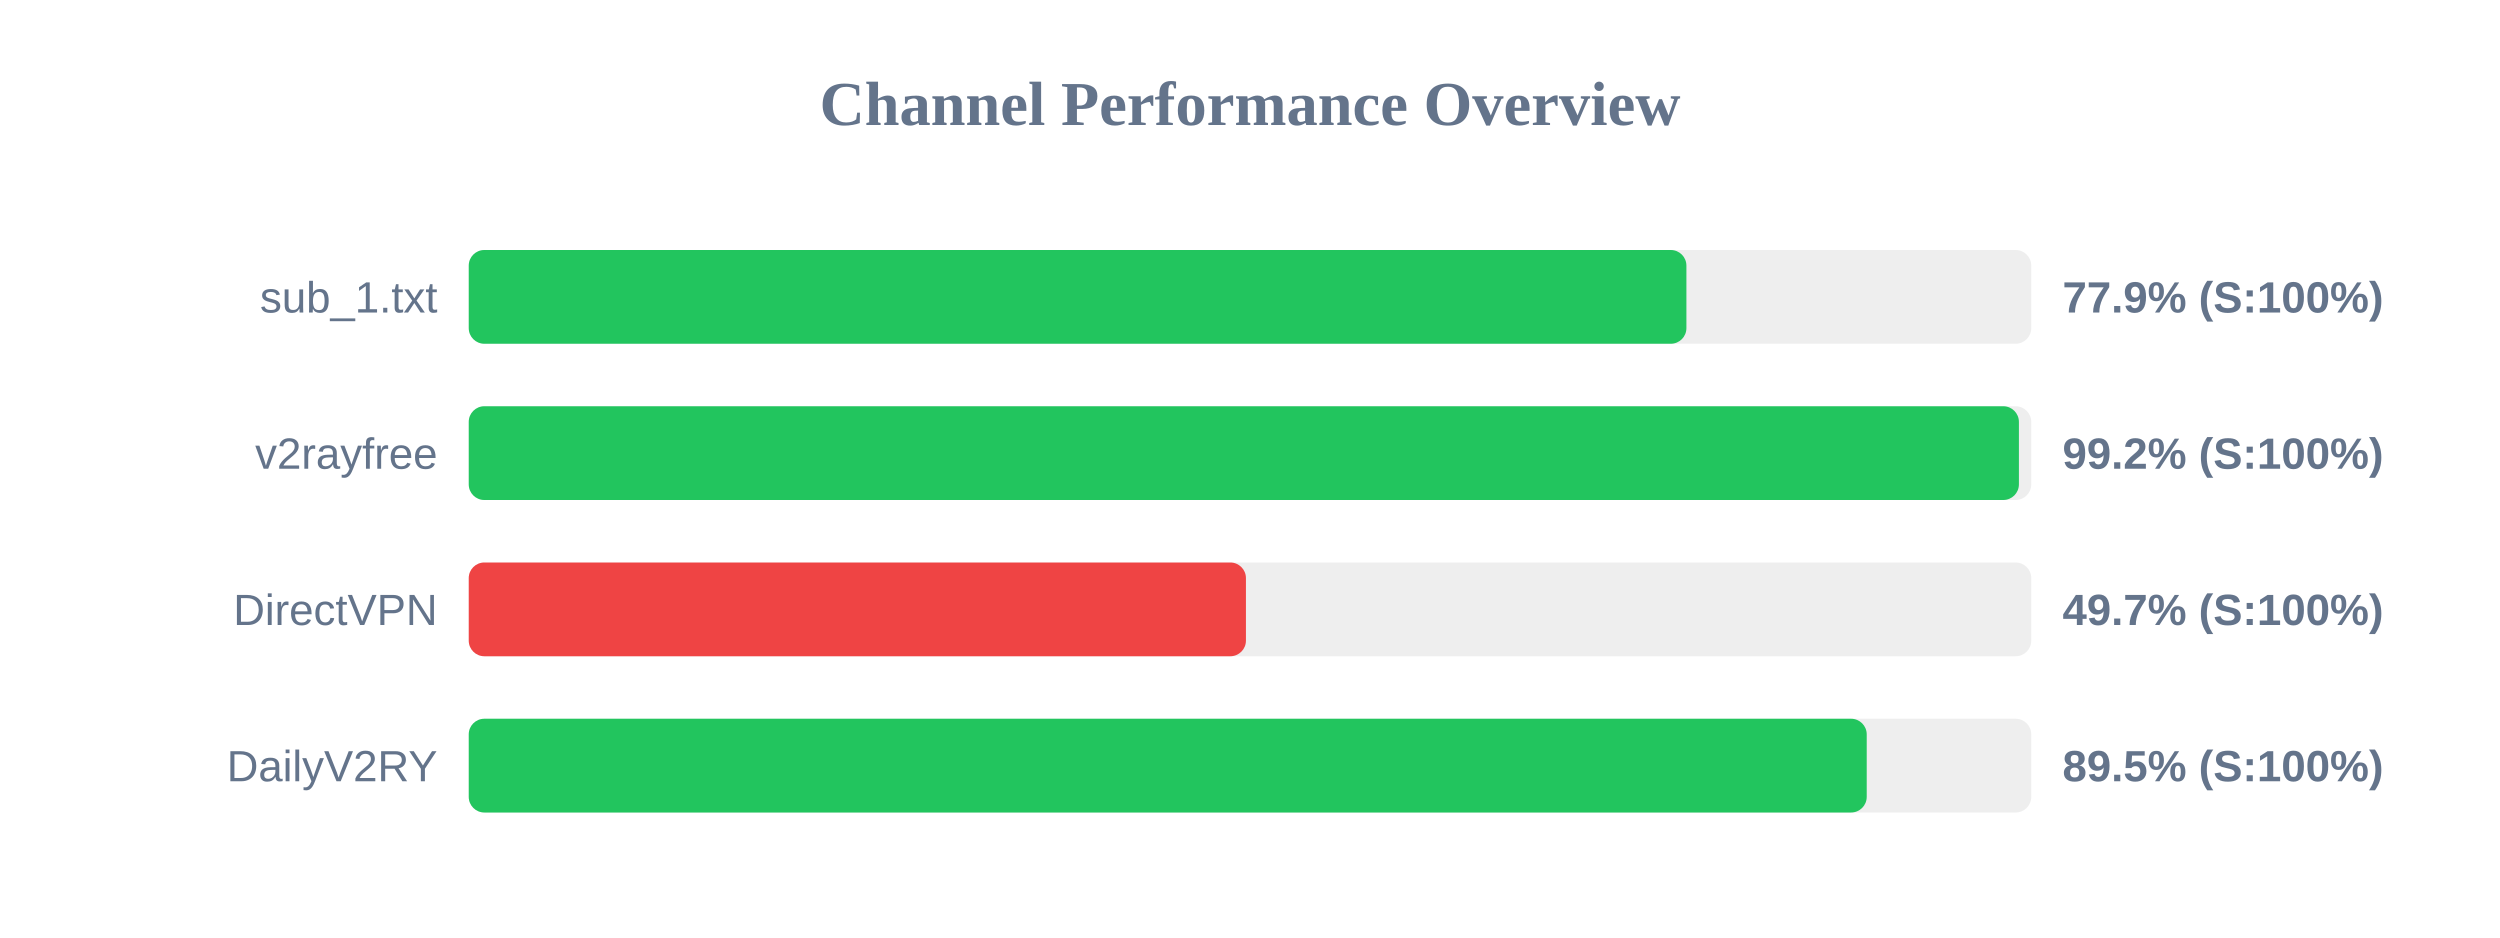
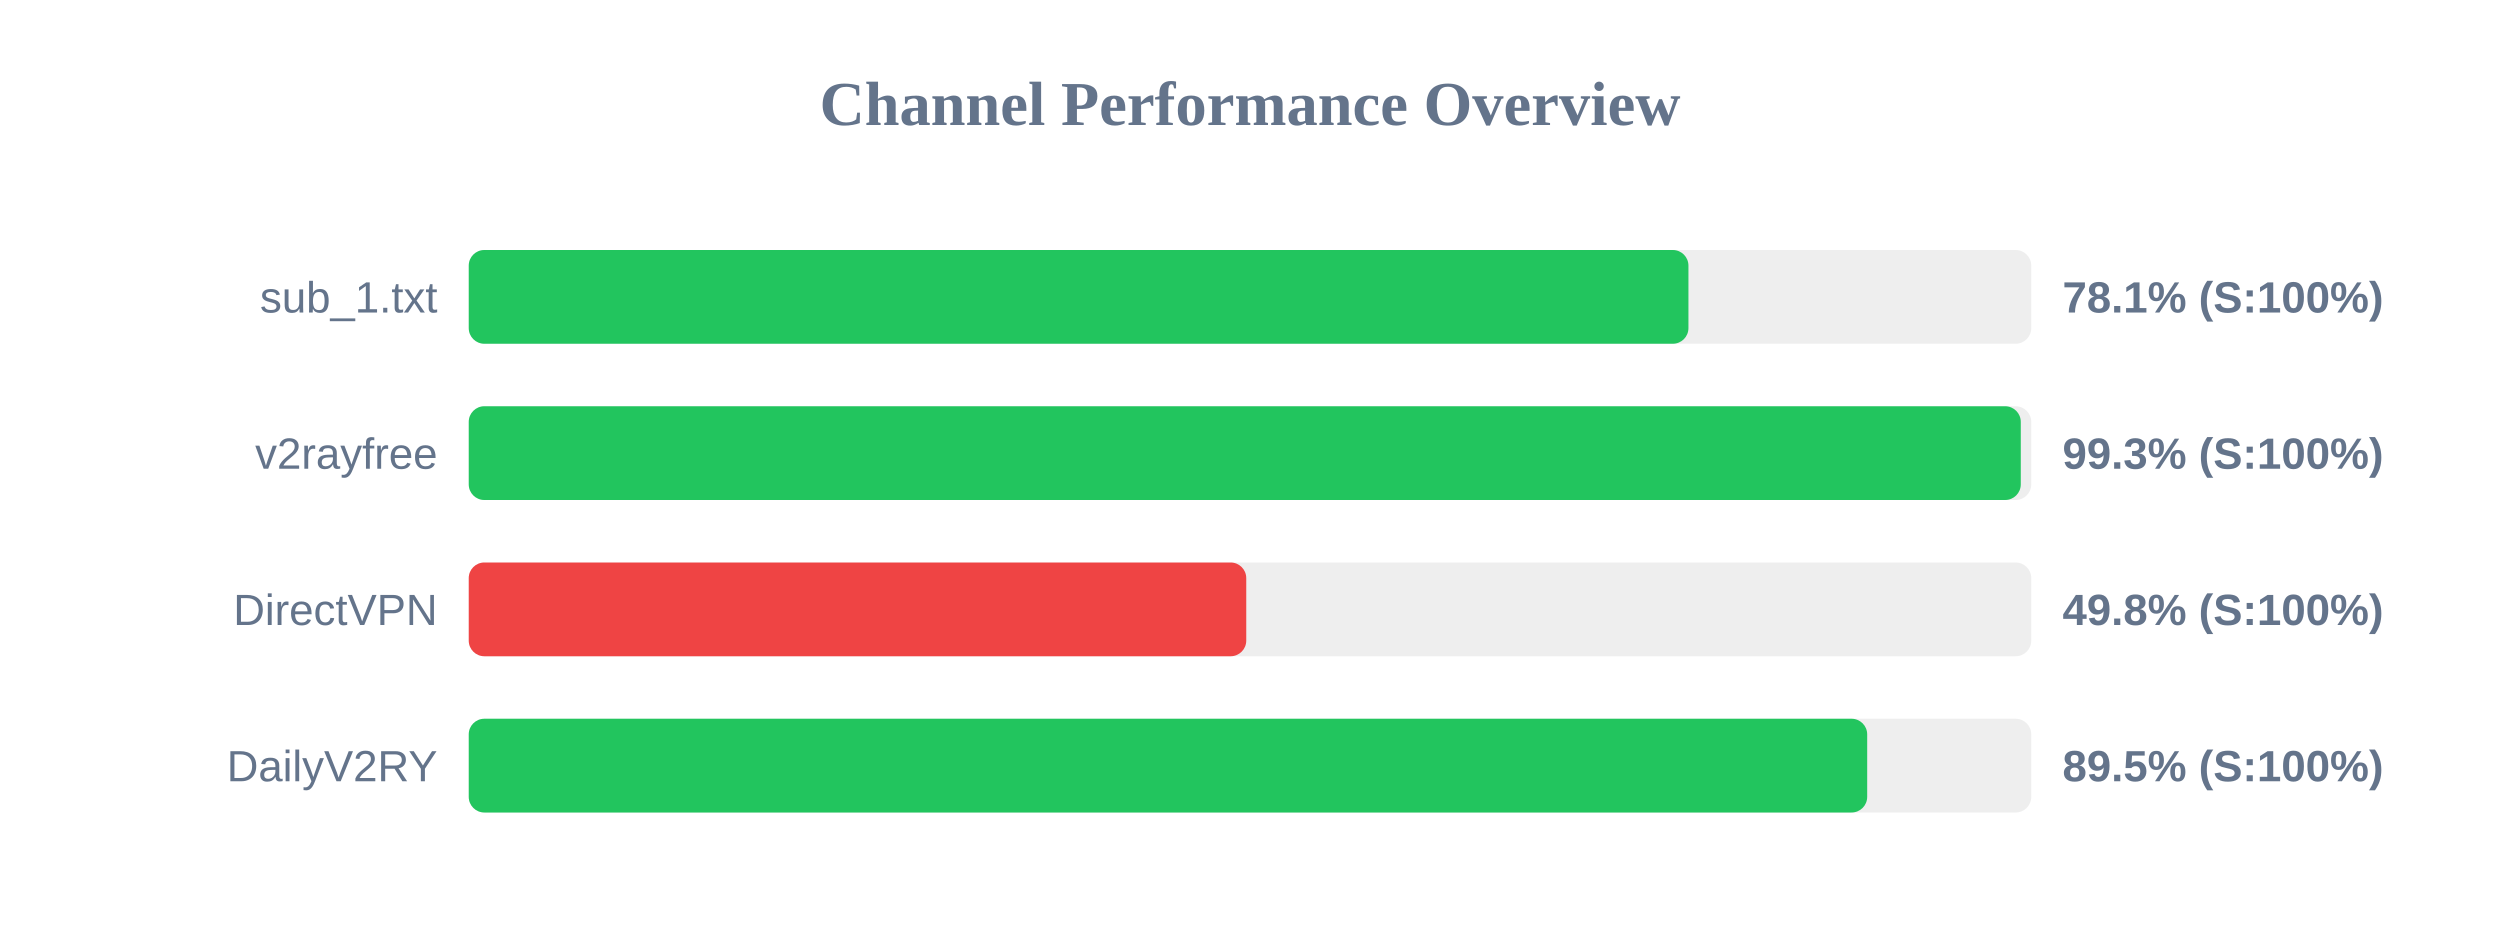
<svg xmlns="http://www.w3.org/2000/svg" width="800" height="300" version="1.1">
  <style>
        .row { font: 14px Arial; fill: #64748b; }
        .score { font: bold 14px Arial; fill: #64748b; }
    </style>
  <text x="400" y="40" text-anchor="middle" font-size="20px" font-weight="bold" fill="#64748b">Channel Performance Overview</text>
  <rect x="150" y="80" width="500" height="30" fill="#eee" rx="5" />
-   <rect x="150" y="80" width="389.65" height="30" fill="#22c55e" rx="5" />
+   <rect x="150" y="80" width="390.3" height="30" fill="#22c55e" rx="5" />
  <text x="140" y="100" text-anchor="end" class="row">sub_1.txt</text>
-   <text x="660" y="100" text-anchor="start" class="score">77.9% (S:100%)</text>
+   <text x="660" y="100" text-anchor="start" class="score">78.1% (S:100%)</text>
  <rect x="150" y="130" width="500" height="30" fill="#eee" rx="5" />
-   <rect x="150" y="130" width="496.05" height="30" fill="#22c55e" rx="5" />
+   <rect x="150" y="130" width="496.65" height="30" fill="#22c55e" rx="5" />
  <text x="140" y="150" text-anchor="end" class="row">v2rayfree</text>
-   <text x="660" y="150" text-anchor="start" class="score">99.2% (S:100%)</text>
+   <text x="660" y="150" text-anchor="start" class="score">99.3% (S:100%)</text>
  <rect x="150" y="180" width="500" height="30" fill="#eee" rx="5" />
-   <rect x="150" y="180" width="248.7" height="30" fill="#ef4444" rx="5" />
+   <rect x="150" y="180" width="248.8" height="30" fill="#ef4444" rx="5" />
  <text x="140" y="200" text-anchor="end" class="row">DirectVPN</text>
-   <text x="660" y="200" text-anchor="start" class="score">49.7% (S:100%)</text>
+   <text x="660" y="200" text-anchor="start" class="score">49.8% (S:100%)</text>
  <rect x="150" y="230" width="500" height="30" fill="#eee" rx="5" />
-   <rect x="150" y="230" width="447.35" height="30" fill="#22c55e" rx="5" />
+   <rect x="150" y="230" width="447.5" height="30" fill="#22c55e" rx="5" />
  <text x="140" y="250" text-anchor="end" class="row">DailyV2RY</text>
  <text x="660" y="250" text-anchor="start" class="score">89.5% (S:100%)</text>
</svg>
